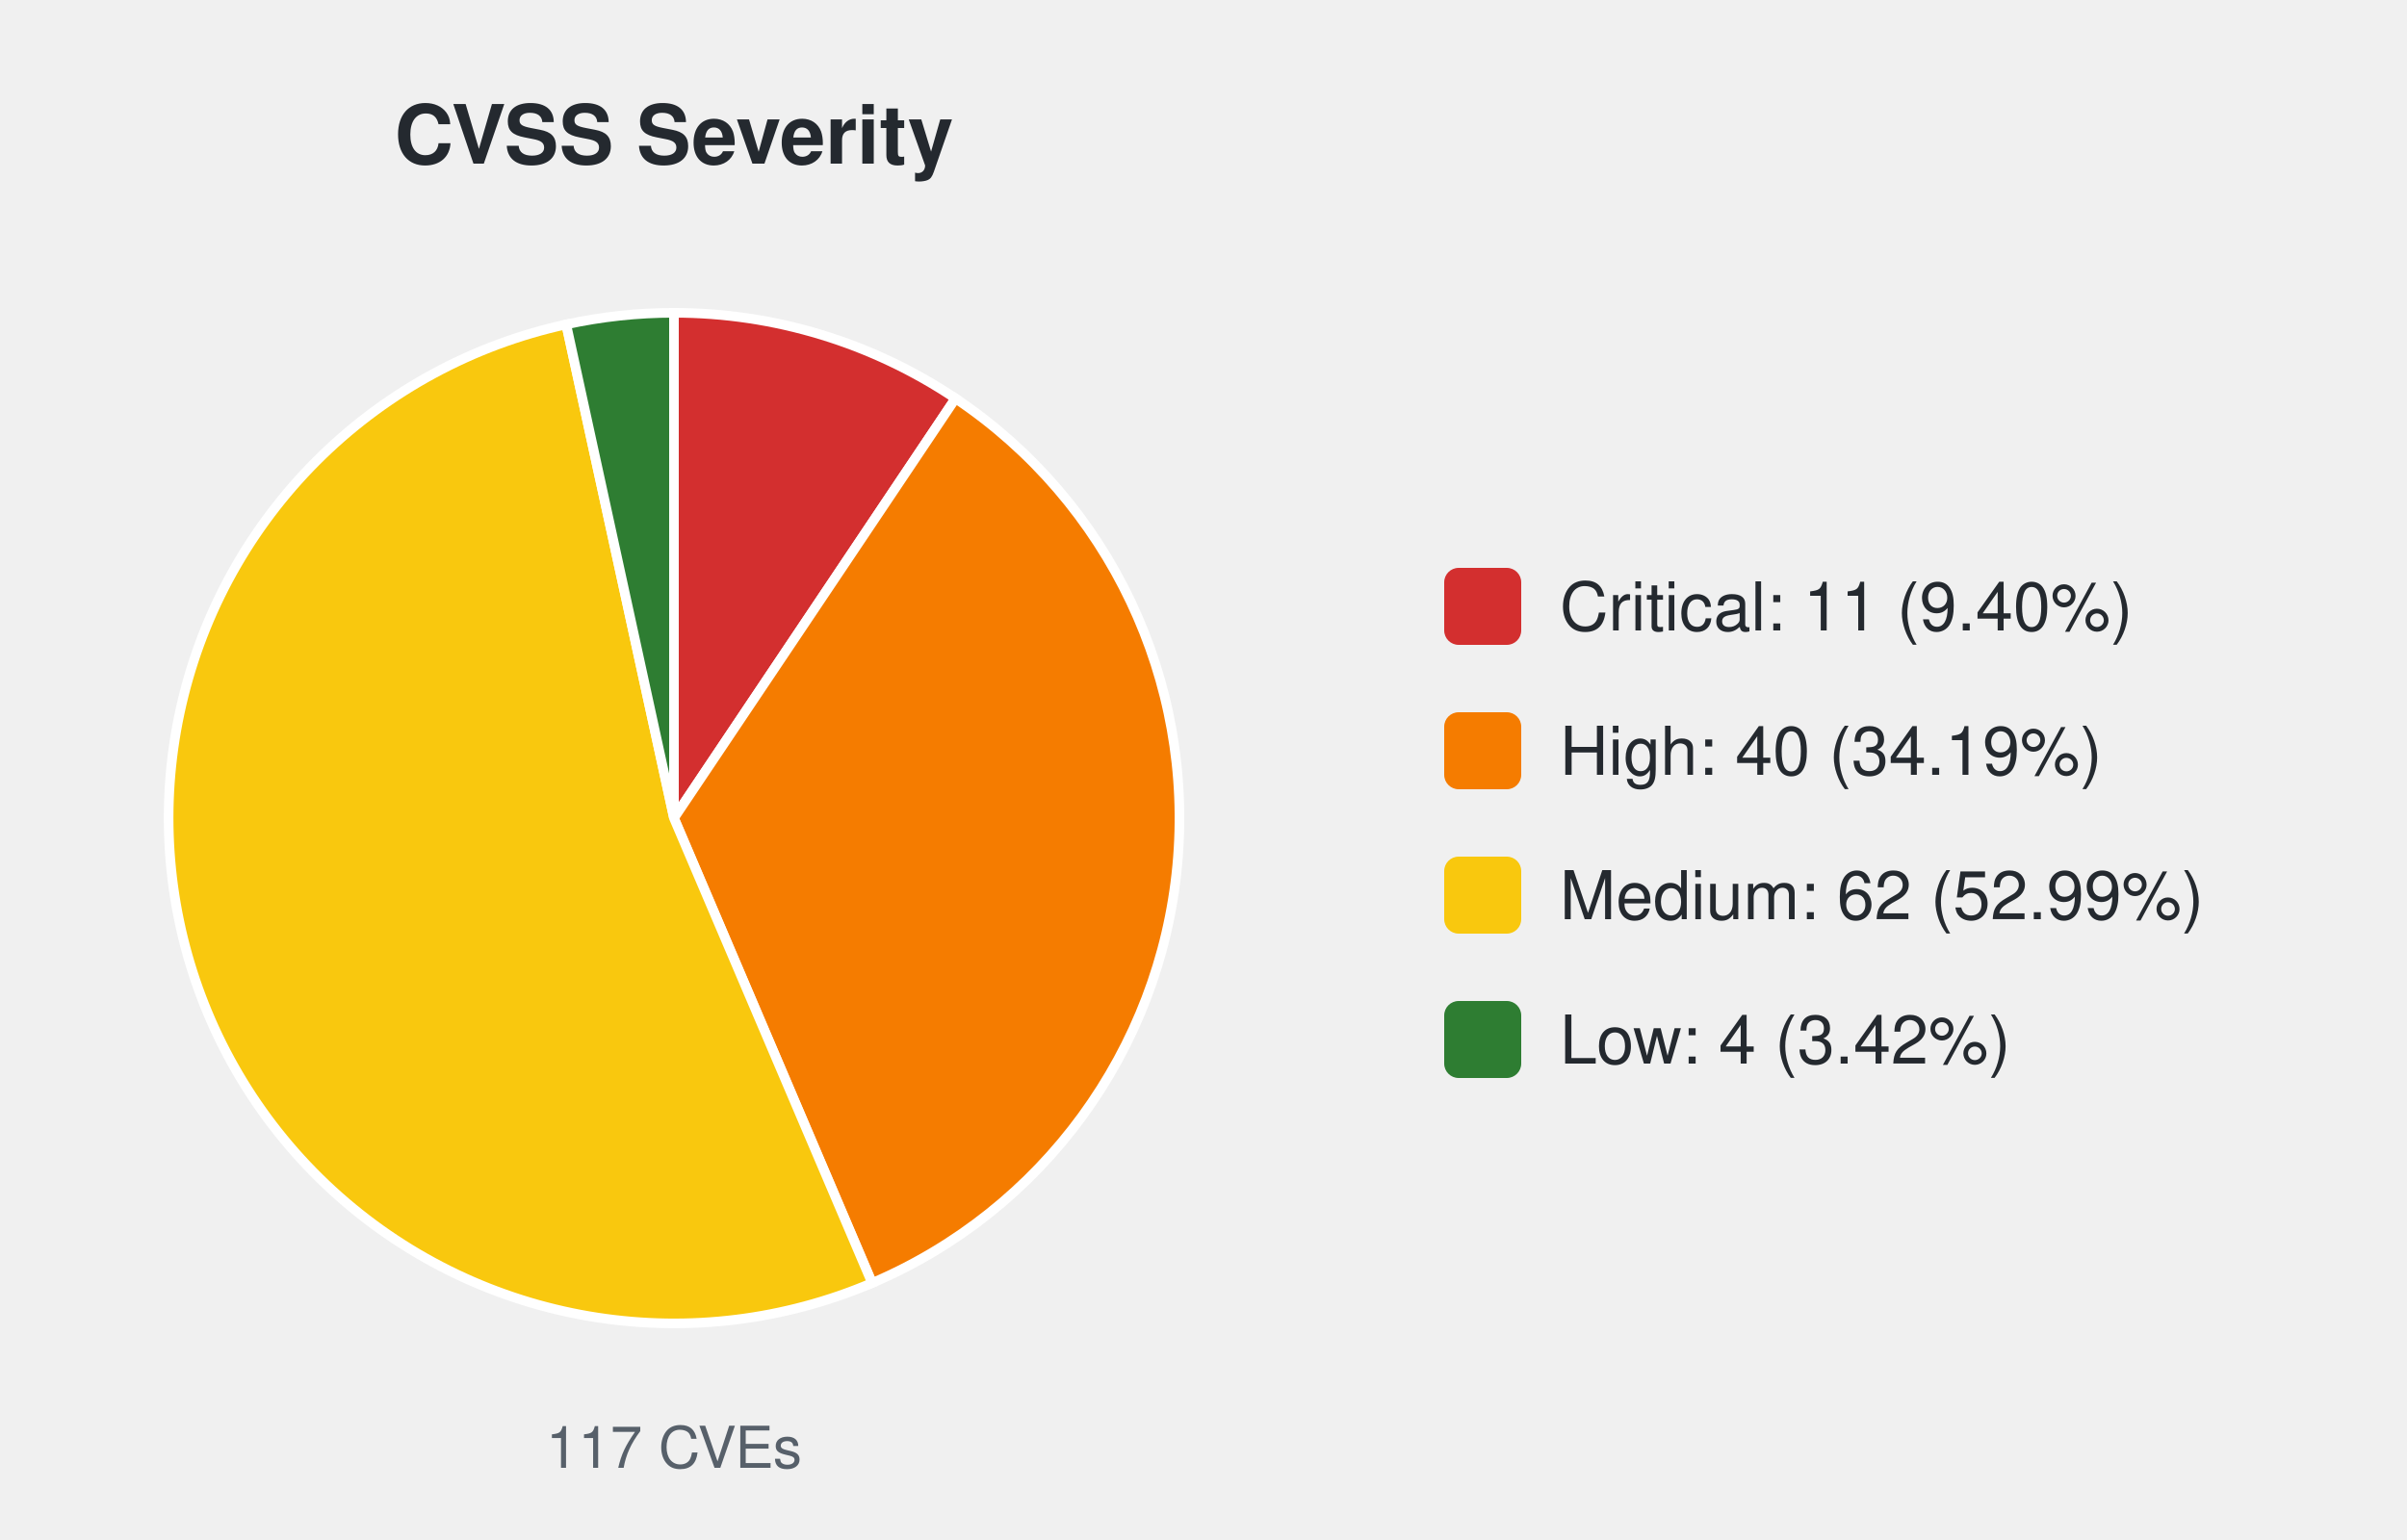
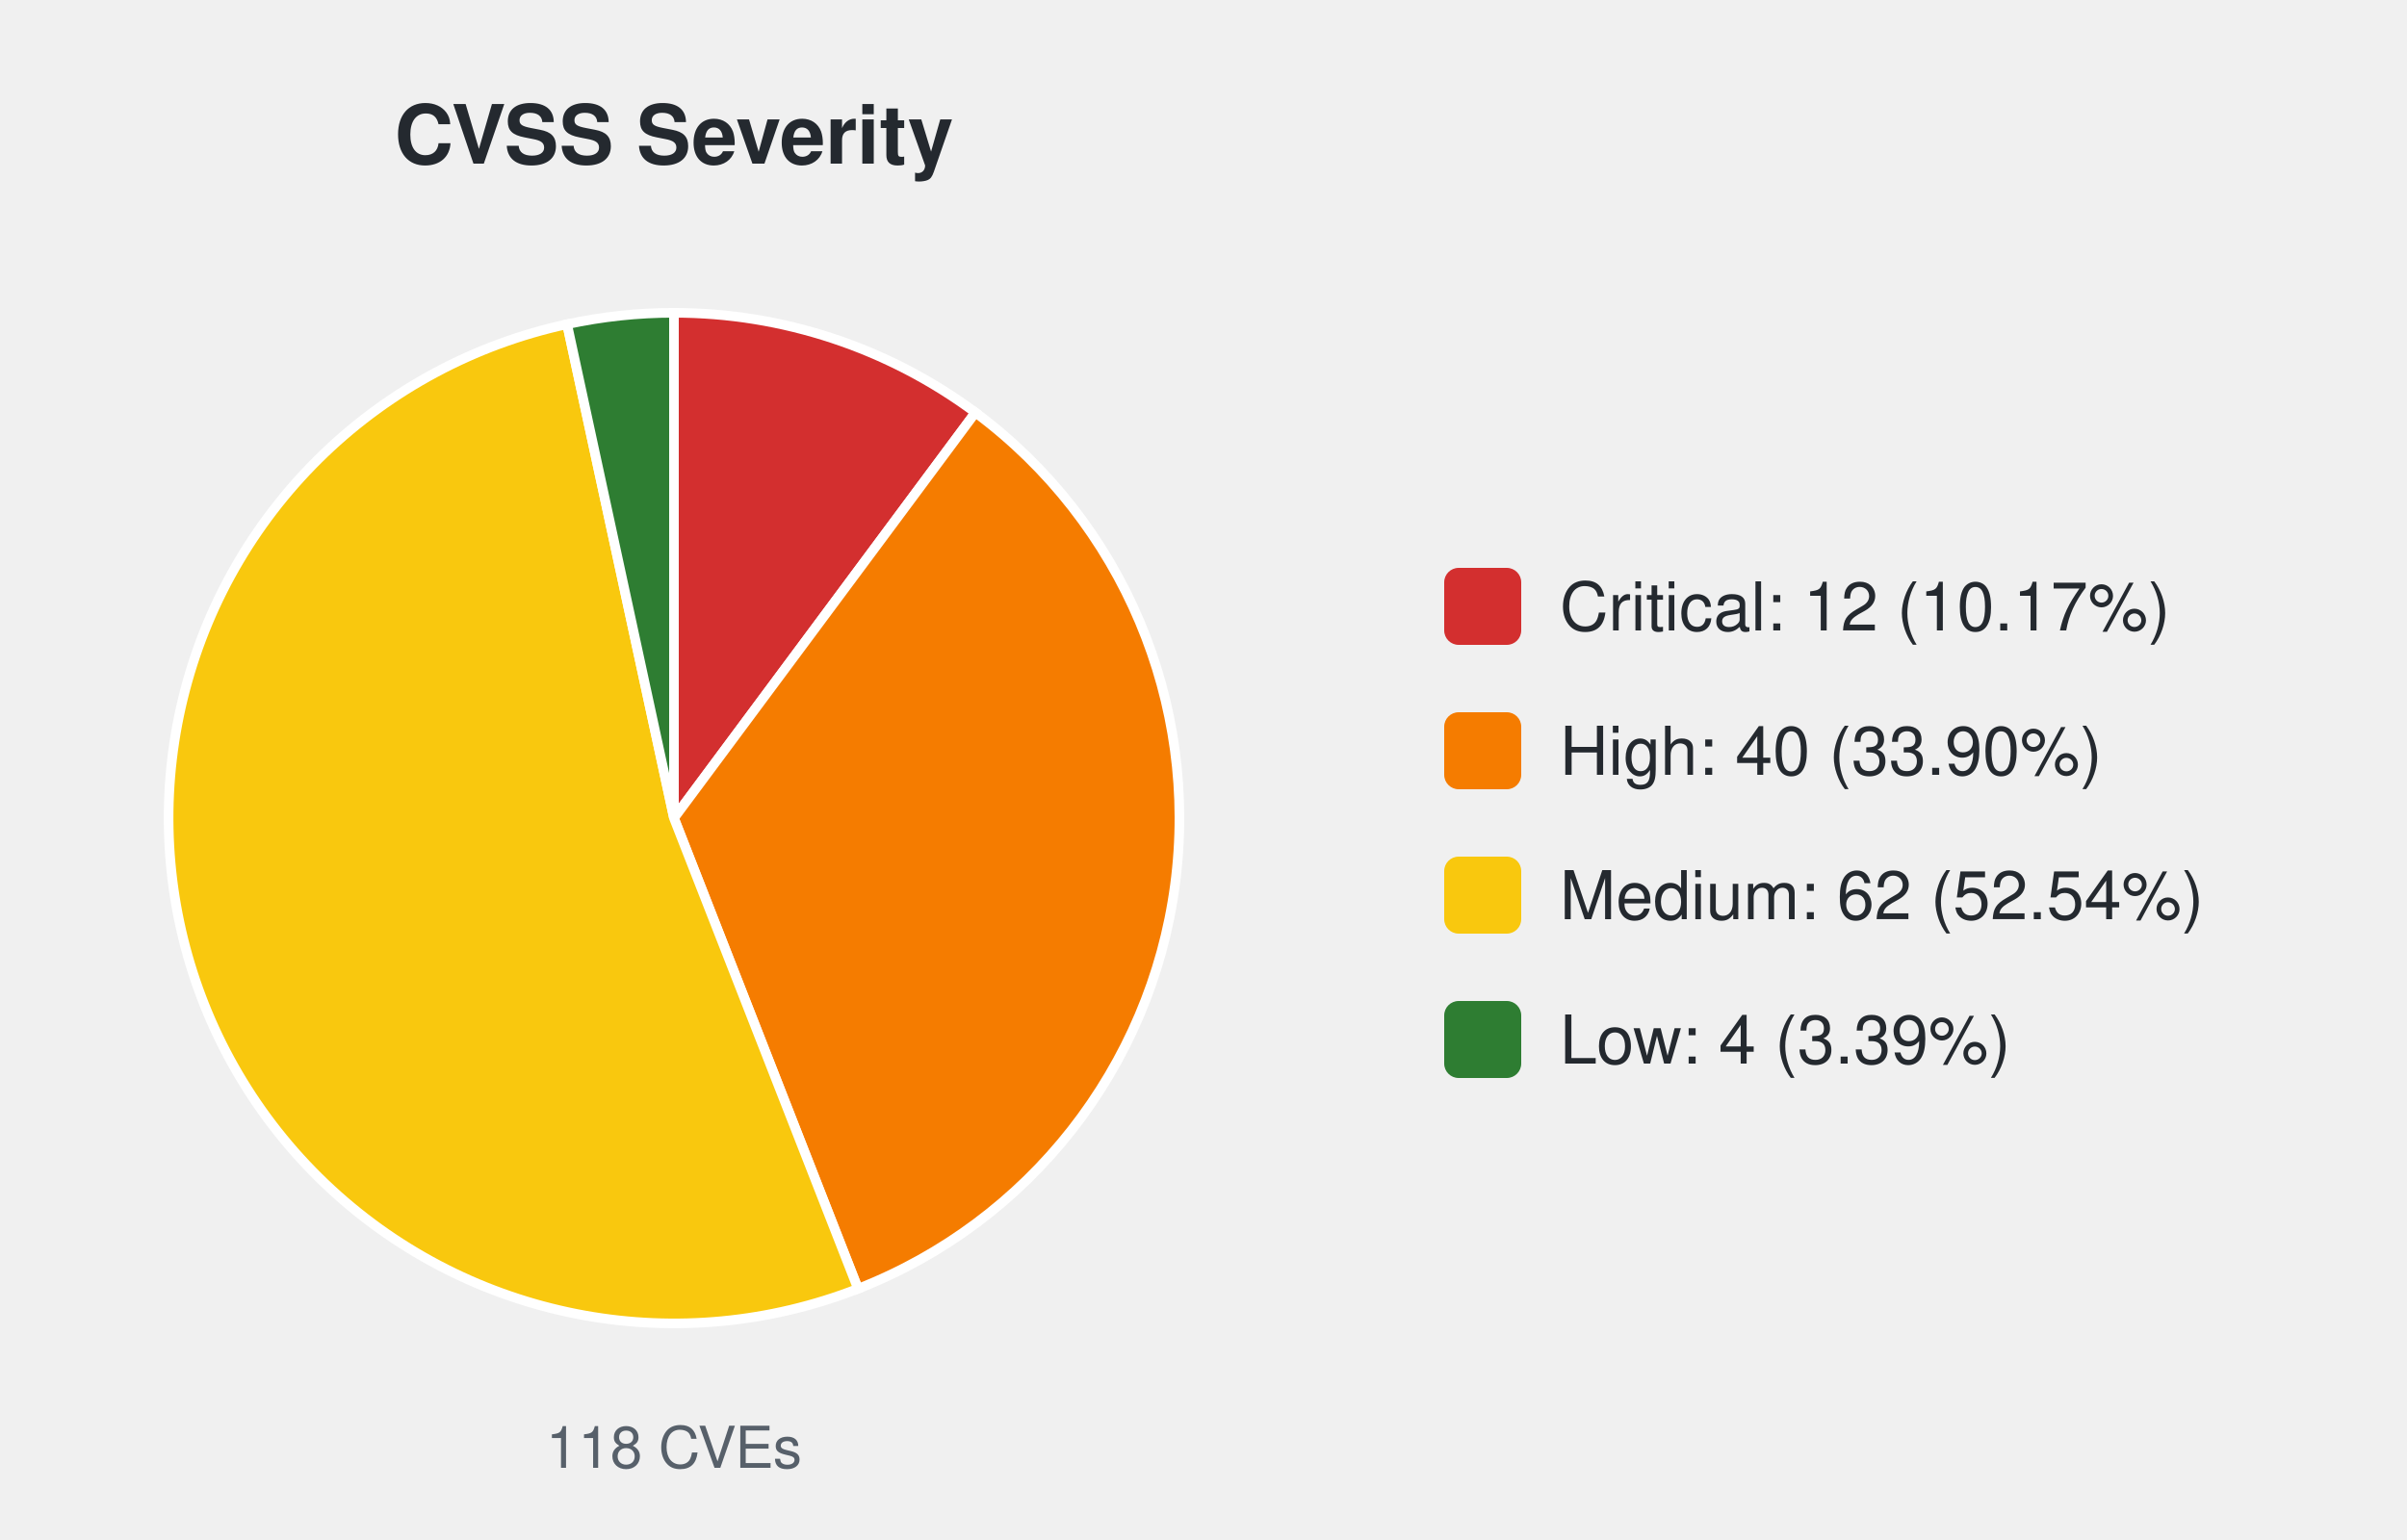
<svg xmlns="http://www.w3.org/2000/svg" width="500" height="320" viewBox="0 0 500 320" font-family="-apple-system,Segoe UI,Helvetica,Arial,sans-serif">
  <text x="140.0" y="34" font-size="17" font-weight="600" text-anchor="middle" fill="#24292f">CVSS Severity</text>
-   <path d="M140.00,170.00 L140.00,65.00 A105.0,105.0 0 0 1 198.48,82.79 Z" fill="#d32f2f" stroke="#ffffff" stroke-width="2" />
-   <path d="M140.00,170.00 L198.48,82.79 A105.0,105.0 0 0 1 181.16,266.60 Z" fill="#f57c00" stroke="#ffffff" stroke-width="2" />
-   <path d="M140.00,170.00 L181.16,266.60 A105.0,105.0 0 1 1 117.62,67.41 Z" fill="#f9c80e" stroke="#ffffff" stroke-width="2" />
-   <path d="M140.00,170.00 L117.62,67.41 A105.0,105.0 0 0 1 140.00,65.00 Z" fill="#2e7d32" stroke="#ffffff" stroke-width="2" />
-   <text x="140.0" y="305" font-size="12" text-anchor="middle" fill="#57606a">117 CVEs</text>
+   <path d="M140.00,170.00 L140.00,65.00 A105.0,105.0 0 0 1 202.62,85.72 Z" fill="#d32f2f" stroke="#ffffff" stroke-width="2" />
+   <path d="M140.00,170.00 L202.62,85.72 A105.0,105.0 0 0 1 178.24,267.79 Z" fill="#f57c00" stroke="#ffffff" stroke-width="2" />
+   <path d="M140.00,170.00 L178.24,267.79 A105.0,105.0 0 1 1 117.80,67.37 Z" fill="#f9c80e" stroke="#ffffff" stroke-width="2" />
+   <path d="M140.00,170.00 L117.80,67.37 A105.0,105.0 0 0 1 140.00,65.00 Z" fill="#2e7d32" stroke="#ffffff" stroke-width="2" />
+   <text x="140.0" y="305" font-size="12" text-anchor="middle" fill="#57606a">118 CVEs</text>
  <rect x="300.0" y="118.0" width="16" height="16" rx="3" fill="#d32f2f" />
-   <text x="324.0" y="131.0" font-size="14" fill="#24292f">Critical: 11 (9.40%)</text>
+   <text x="324.0" y="131.0" font-size="14" fill="#24292f">Critical: 12 (10.17%)</text>
  <rect x="300.0" y="148.0" width="16" height="16" rx="3" fill="#f57c00" />
-   <text x="324.0" y="161.0" font-size="14" fill="#24292f">High: 40 (34.19%)</text>
+   <text x="324.0" y="161.0" font-size="14" fill="#24292f">High: 40 (33.90%)</text>
  <rect x="300.0" y="178.0" width="16" height="16" rx="3" fill="#f9c80e" />
-   <text x="324.0" y="191.0" font-size="14" fill="#24292f">Medium: 62 (52.99%)</text>
+   <text x="324.0" y="191.0" font-size="14" fill="#24292f">Medium: 62 (52.54%)</text>
  <rect x="300.0" y="208.0" width="16" height="16" rx="3" fill="#2e7d32" />
-   <text x="324.0" y="221.0" font-size="14" fill="#24292f">Low: 4 (3.42%)</text>
+   <text x="324.0" y="221.0" font-size="14" fill="#24292f">Low: 4 (3.39%)</text>
</svg>
